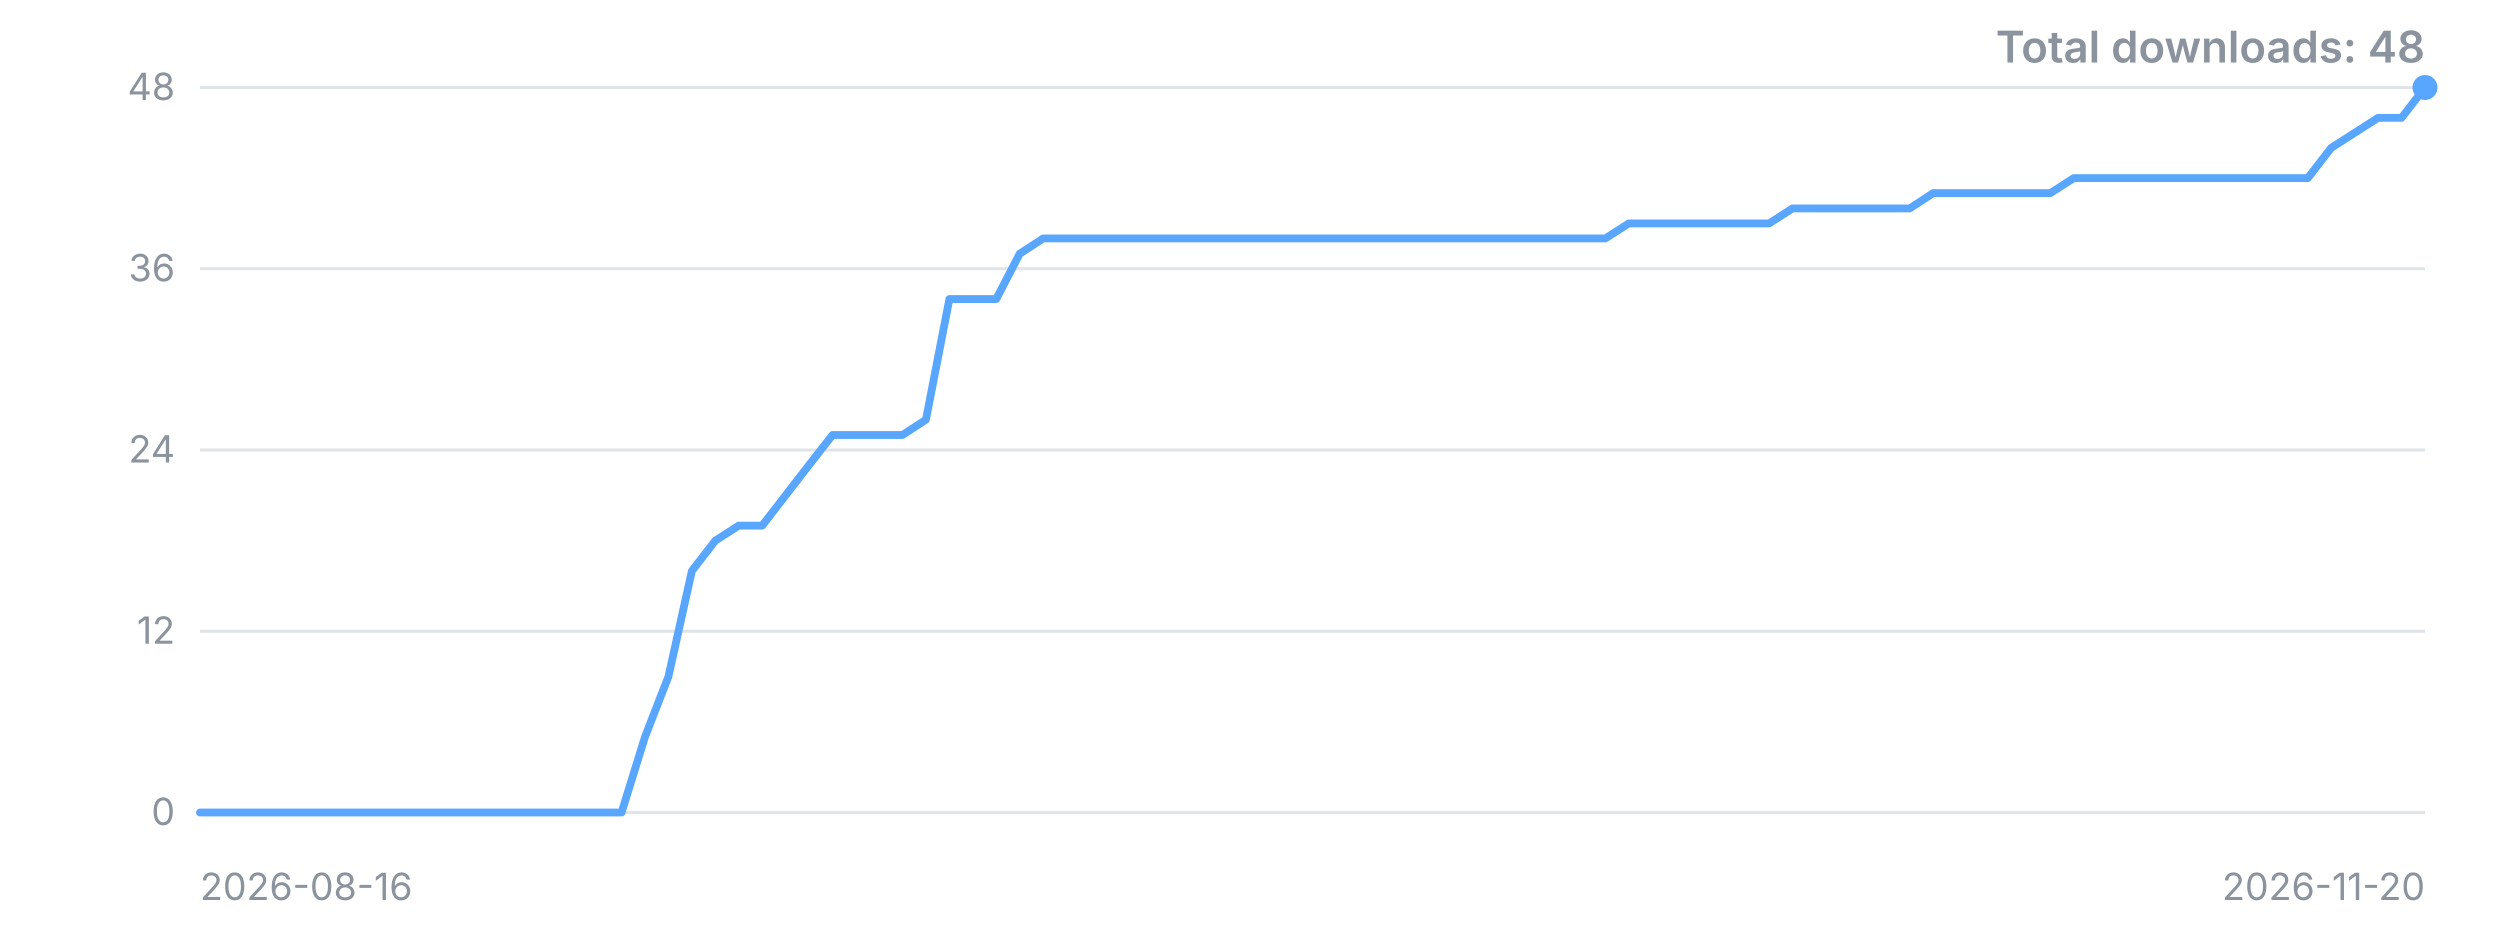
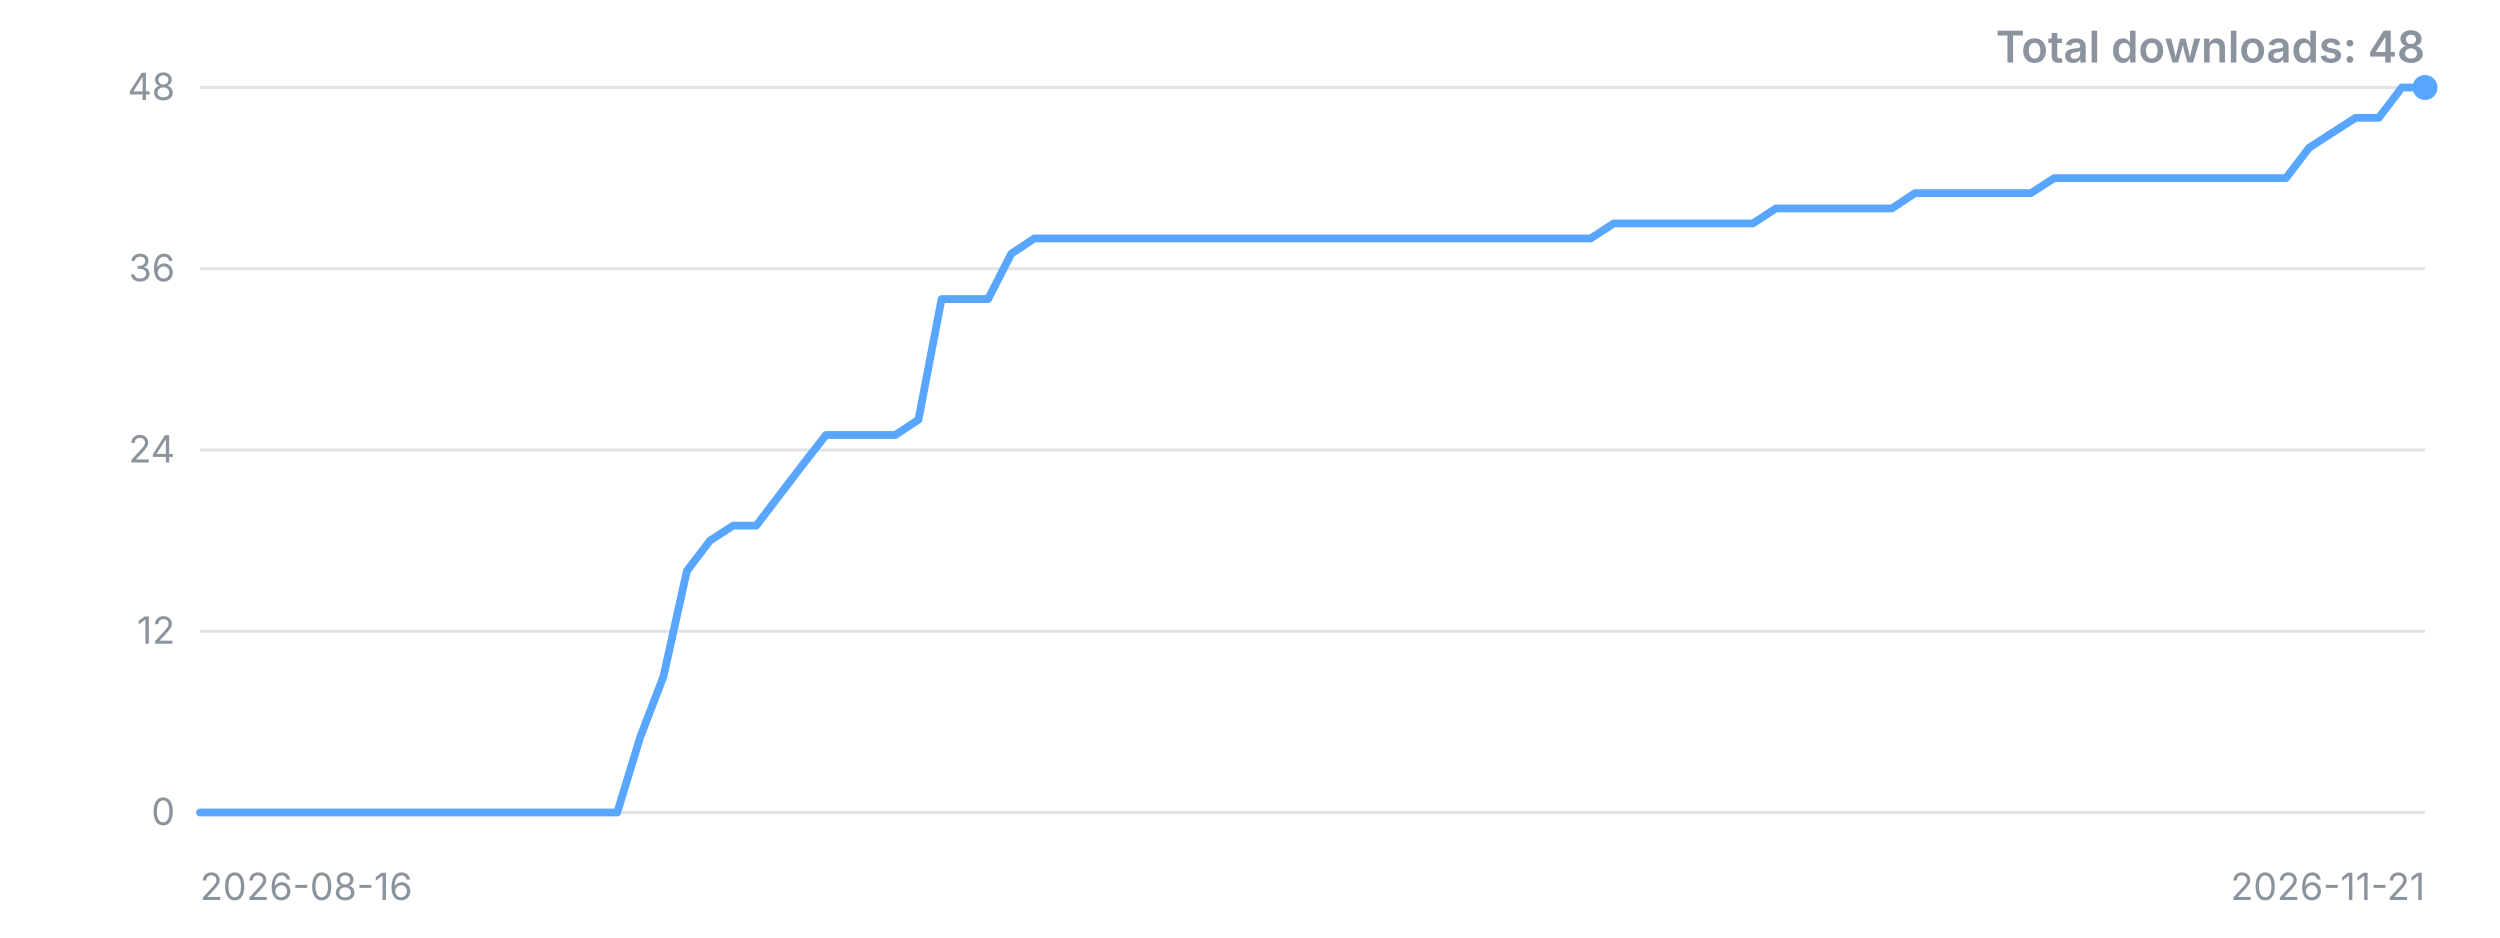
<svg xmlns="http://www.w3.org/2000/svg" width="800" height="300" viewBox="0 0 800 300" role="img" aria-label="Downloads over time">
  <style>.t{font:12px -apple-system,'Segoe UI',sans-serif;fill:#8b949e}.title{font:600 14px -apple-system,'Segoe UI',sans-serif;fill:#8b949e}</style>
  <line x1="64" y1="260.0" x2="776" y2="260.0" stroke="#8b949e" stroke-opacity="0.25" />
  <text x="56" y="260.0" dy="4" text-anchor="end" class="t">0</text>
  <line x1="64" y1="202.0" x2="776" y2="202.0" stroke="#8b949e" stroke-opacity="0.25" />
  <text x="56" y="202.0" dy="4" text-anchor="end" class="t">12</text>
  <line x1="64" y1="144.0" x2="776" y2="144.0" stroke="#8b949e" stroke-opacity="0.25" />
  <text x="56" y="144.0" dy="4" text-anchor="end" class="t">24</text>
  <line x1="64" y1="86.0" x2="776" y2="86.0" stroke="#8b949e" stroke-opacity="0.25" />
  <text x="56" y="86.0" dy="4" text-anchor="end" class="t">36</text>
  <line x1="64" y1="28.0" x2="776" y2="28.0" stroke="#8b949e" stroke-opacity="0.25" />
  <text x="56" y="28.0" dy="4" text-anchor="end" class="t">48</text>
-   <polyline points="64.0,260.0 71.5,260.0 79.0,260.0 86.5,260.0 94.0,260.0 101.5,260.0 109.0,260.0 116.5,260.0 124.0,260.0 131.5,260.0 138.9,260.0 146.4,260.0 153.9,260.0 161.4,260.0 168.9,260.0 176.4,260.0 183.9,260.0 191.4,260.0 198.9,260.0 206.4,235.8 213.9,216.5 221.4,182.7 228.9,173.0 236.4,168.2 243.9,168.2 251.4,158.5 258.9,148.8 266.4,139.2 273.9,139.2 281.3,139.2 288.8,139.2 296.3,134.3 303.8,95.7 311.3,95.7 318.8,95.7 326.3,81.2 333.8,76.3 341.3,76.3 348.8,76.3 356.3,76.3 363.8,76.3 371.3,76.3 378.8,76.3 386.3,76.3 393.8,76.3 401.3,76.3 408.8,76.3 416.3,76.3 423.7,76.3 431.2,76.3 438.7,76.3 446.2,76.3 453.7,76.3 461.2,76.3 468.7,76.3 476.2,76.3 483.7,76.3 491.2,76.3 498.7,76.3 506.2,76.3 513.7,76.3 521.2,71.5 528.7,71.5 536.2,71.5 543.7,71.5 551.2,71.5 558.7,71.5 566.1,71.5 573.6,66.7 581.1,66.7 588.6,66.7 596.1,66.7 603.6,66.7 611.1,66.7 618.6,61.8 626.1,61.8 633.6,61.8 641.1,61.8 648.6,61.8 656.1,61.8 663.6,57.0 671.1,57.0 678.6,57.0 686.1,57.0 693.6,57.0 701.1,57.0 708.5,57.0 716.0,57.0 723.5,57.0 731.0,57.0 738.5,57.0 746.0,47.3 753.5,42.5 761.0,37.7 768.5,37.7 776.0,28.0" fill="none" stroke="#58a6ff" stroke-width="2.5" stroke-linejoin="round" stroke-linecap="round" />
+   <polyline points="64.0,260.0 71.4,260.0 78.8,260.0 86.3,260.0 93.7,260.0 101.1,260.0 108.5,260.0 115.9,260.0 123.3,260.0 130.8,260.0 138.2,260.0 145.6,260.0 153.0,260.0 160.4,260.0 167.8,260.0 175.3,260.0 182.7,260.0 190.1,260.0 197.5,260.0 204.9,235.8 212.3,216.5 219.8,182.7 227.2,173.0 234.6,168.2 242.0,168.2 249.4,158.5 256.8,148.8 264.3,139.2 271.7,139.2 279.1,139.2 286.5,139.2 293.9,134.3 301.3,95.7 308.8,95.7 316.2,95.7 323.6,81.2 331.0,76.3 338.4,76.3 345.8,76.3 353.3,76.3 360.7,76.3 368.1,76.3 375.5,76.3 382.9,76.3 390.3,76.3 397.8,76.3 405.2,76.3 412.6,76.3 420.0,76.3 427.4,76.3 434.8,76.3 442.3,76.3 449.7,76.3 457.1,76.3 464.5,76.3 471.9,76.3 479.3,76.3 486.8,76.3 494.2,76.3 501.6,76.3 509.0,76.3 516.4,71.5 523.8,71.5 531.3,71.5 538.7,71.5 546.1,71.5 553.5,71.5 560.9,71.5 568.3,66.7 575.8,66.7 583.2,66.7 590.6,66.7 598.0,66.7 605.4,66.7 612.8,61.8 620.3,61.8 627.7,61.8 635.1,61.8 642.5,61.8 649.9,61.8 657.3,57.0 664.8,57.0 672.2,57.0 679.6,57.0 687.0,57.0 694.4,57.0 701.8,57.0 709.3,57.0 716.7,57.0 724.1,57.0 731.5,57.0 738.9,47.3 746.3,42.5 753.8,37.7 761.2,37.7 768.6,28.0 776.0,28.0" fill="none" stroke="#58a6ff" stroke-width="2.5" stroke-linejoin="round" stroke-linecap="round" />
  <circle cx="776.0" cy="28.0" r="4" fill="#58a6ff" />
  <text x="64" y="288" class="t">2026-08-16</text>
-   <text x="776" y="288" text-anchor="end" class="t">2026-11-20</text>
+   <text x="776" y="288" text-anchor="end" class="t">2026-11-21</text>
  <text x="776" y="20" text-anchor="end" class="title">Total downloads: 48</text>
</svg>
